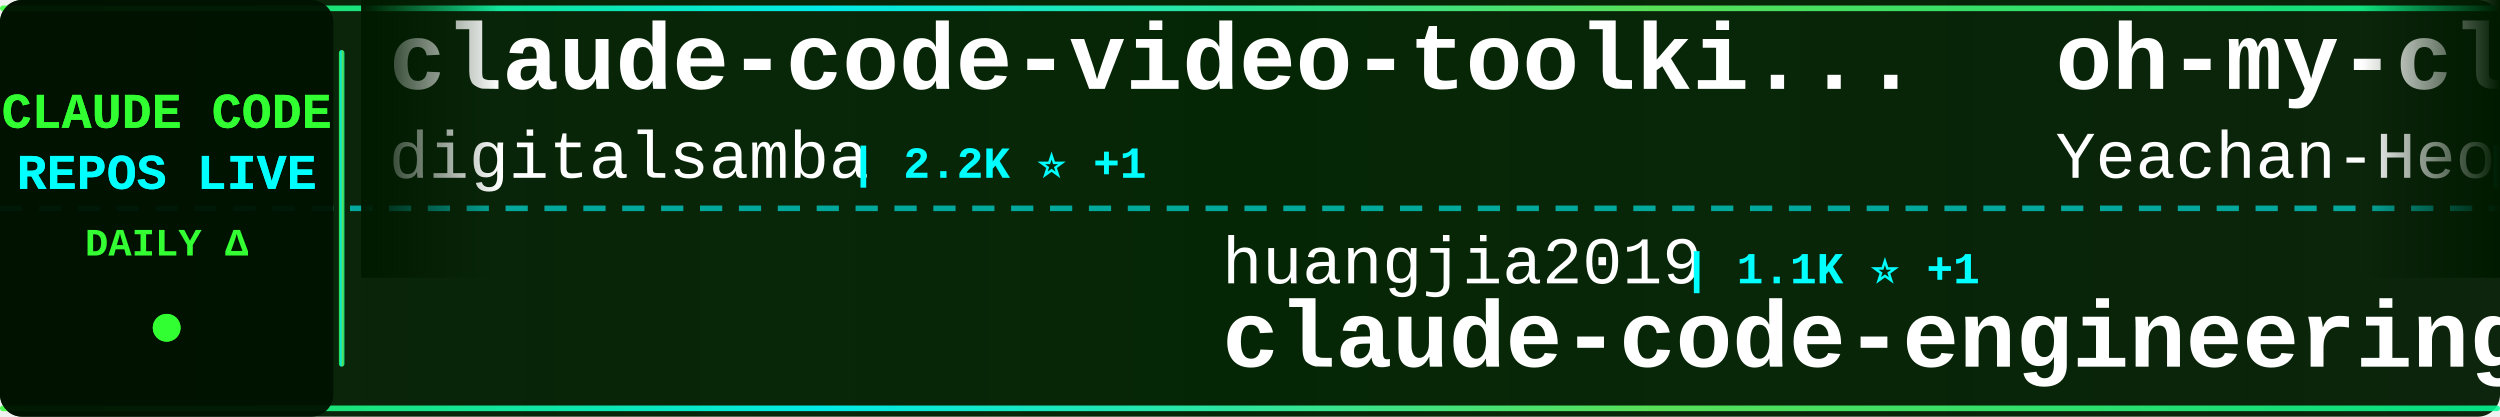
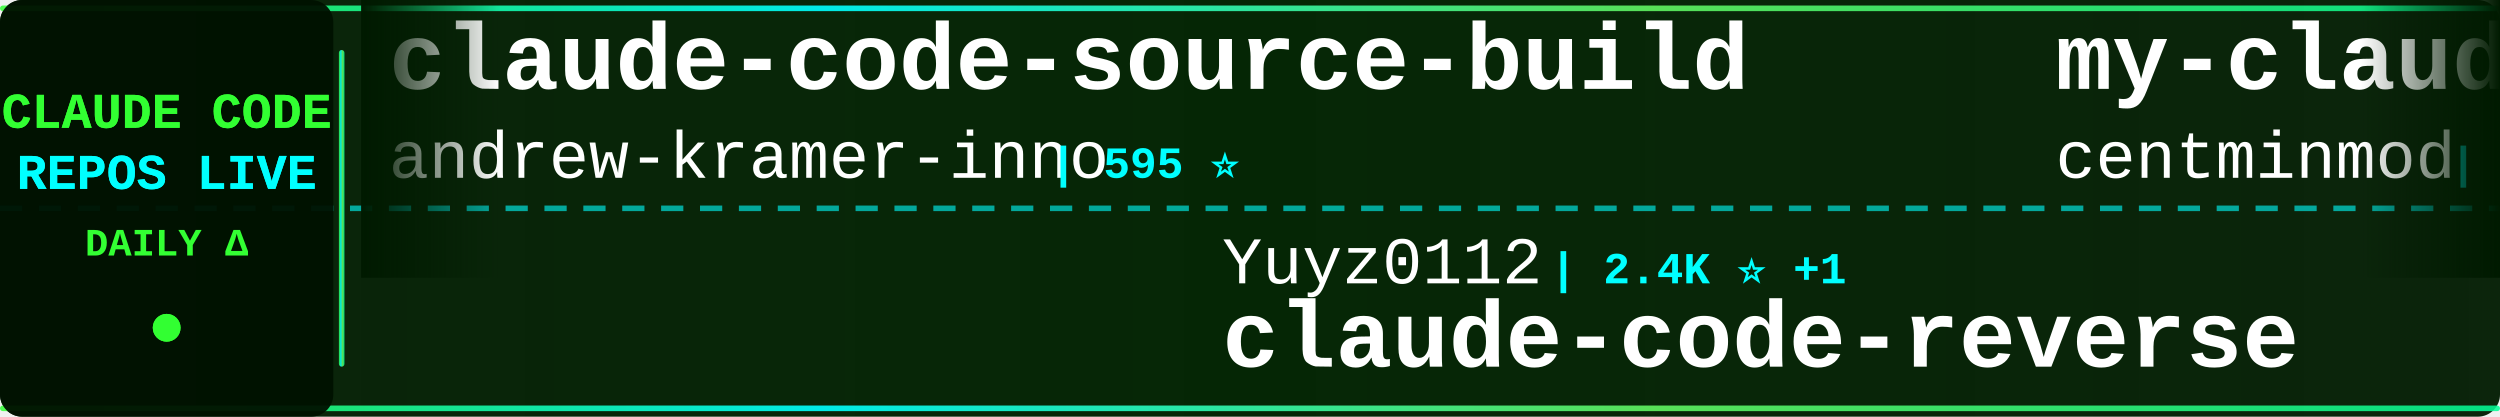
<svg xmlns="http://www.w3.org/2000/svg" width="900" height="150">
  <defs>
    <linearGradient id="tickerBg" x1="0%" y1="0%" x2="100%" y2="0%">
      <stop offset="0%" style="stop-color:#001a00;stop-opacity:0.95" />
      <stop offset="50%" style="stop-color:#002200;stop-opacity:0.98" />
      <stop offset="100%" style="stop-color:#001a00;stop-opacity:0.95" />
    </linearGradient>
    <linearGradient id="borderGrad" x1="0%" y1="0%" x2="100%" y2="0%">
      <stop offset="0%" style="stop-color:#33ff33;stop-opacity:0.85">
        <animate attributeName="stop-opacity" values="0.85;1;0.85" dur="2s" repeatCount="indefinite" />
      </stop>
      <stop offset="33%" style="stop-color:#00ffff;stop-opacity:0.9">
        <animate attributeName="stop-opacity" values="0.9;1;0.9" dur="2.2s" repeatCount="indefinite" />
      </stop>
      <stop offset="66%" style="stop-color:#66ff66;stop-opacity:0.85">
        <animate attributeName="stop-opacity" values="0.85;1;0.85" dur="1.8s" repeatCount="indefinite" />
      </stop>
      <stop offset="100%" style="stop-color:#00ff99;stop-opacity:0.85">
        <animate attributeName="stop-opacity" values="0.85;1;0.85" dur="2s" repeatCount="indefinite" />
      </stop>
    </linearGradient>
    <filter id="textGlow">
      <feGaussianBlur stdDeviation="0.1" result="coloredBlur" />
      <feMerge>
        <feMergeNode in="coloredBlur" />
        <feMergeNode in="SourceGraphic" />
      </feMerge>
    </filter>
    <filter id="metricGlow">
      <feGaussianBlur stdDeviation="0.2" result="coloredBlur" />
      <feMerge>
        <feMergeNode in="coloredBlur" />
        <feMergeNode in="SourceGraphic" />
      </feMerge>
    </filter>
    <linearGradient id="leftFade" x1="0%" y1="0%" x2="100%" y2="0%">
      <stop offset="0%" style="stop-color:#001a00;stop-opacity:1" />
      <stop offset="100%" style="stop-color:#001a00;stop-opacity:0" />
    </linearGradient>
    <linearGradient id="rightFade" x1="0%" y1="0%" x2="100%" y2="0%">
      <stop offset="0%" style="stop-color:#001a00;stop-opacity:0" />
      <stop offset="100%" style="stop-color:#001a00;stop-opacity:1" />
    </linearGradient>
  </defs>
  <rect width="900" height="150" fill="url(#tickerBg)" rx="8" />
  <rect x="0" y="2" width="900" height="2" fill="url(#borderGrad)" rx="1" />
  <rect x="0" y="146" width="900" height="2" fill="url(#borderGrad)" rx="1" />
  <line x1="0" y1="75" x2="900" y2="75" stroke="#00ffff" stroke-width="2" stroke-dasharray="8 6" opacity="0.6" />
  <rect x="0" y="0" width="120" height="150" fill="#001100" opacity="0.95" rx="8" />
  <text x="60" y="46" font-family="'Courier New', monospace" font-size="18" font-weight="bold" fill="#33ff33" text-anchor="middle" filter="url(#textGlow)">
    CLAUDE CODE
  </text>
  <text x="60" y="68" font-family="'Courier New', monospace" font-size="18" font-weight="bold" fill="#00ffff" text-anchor="middle" filter="url(#textGlow)">
    REPOS LIVE
  </text>
  <text x="60" y="92" font-family="'Courier New', monospace" font-size="14" font-weight="bold" fill="#33ff33" text-anchor="middle">
    DAILY Δ
  </text>
  <circle cx="60" cy="118" r="5" fill="#33ff33" filter="url(#metricGlow)">
    <animate attributeName="r" values="4;6;4" dur="1.5s" repeatCount="indefinite" />
    <animate attributeName="opacity" values="0.6;1;0.6" dur="1.5s" repeatCount="indefinite" />
  </circle>
  <rect x="122" y="18" width="2" height="114" fill="url(#borderGrad)" rx="1" />
  <clipPath id="tickerClip">
    <rect x="130" y="0" width="770" height="150" />
  </clipPath>
  <g clip-path="url(#tickerClip)">
    <g id="tickerItems">
      <animateTransform attributeName="transform" attributeType="XML" type="translate" from="0 0" to="-3000 0" dur="54s" repeatCount="indefinite" />
      <g transform="translate(0, 0)">
-         <text x="140" y="32" font-family="'Courier New', monospace" font-size="34" font-weight="bold" fill="#ffffff">claude-code-video-toolki...</text>
-         <text x="140" y="64" font-family="'Courier New', monospace" font-size="24" font-weight="normal" fill="#ffffff" opacity="1.0">digitalsamba</text>
-         <text x="306" y="64" font-family="'Courier New', monospace" font-size="16" font-weight="bold" fill="#00ffff"> | 2.2K ⭐ +1</text>
+         <text x="140" y="32" font-family="'Courier New', monospace" font-size="34" font-weight="bold" fill="#ffffff">claude-code-source-build</text>
+         <text x="140" y="64" font-family="'Courier New', monospace" font-size="24" font-weight="normal" fill="#ffffff" opacity="1.0">andrew-kramer-inno</text>
+         <text x="378" y="64" font-family="'Courier New', monospace" font-size="16" font-weight="bold" fill="#00ffff"> | 595 ⭐</text>
      </g>
      <g transform="translate(300, 0)">
-         <text x="140" y="102" font-family="'Courier New', monospace" font-size="24" font-weight="normal" fill="#ffffff" opacity="1.0">huangjia2019</text>
-         <text x="306" y="102" font-family="'Courier New', monospace" font-size="16" font-weight="bold" fill="#00ffff"> | 1.1K ⭐ +1</text>
-         <text x="140" y="132" font-family="'Courier New', monospace" font-size="34" font-weight="bold" fill="#ffffff">claude-code-engineering</text>
+         <text x="140" y="102" font-family="'Courier New', monospace" font-size="24" font-weight="normal" fill="#ffffff" opacity="1.0">Yuyz0112</text>
+         <text x="258" y="102" font-family="'Courier New', monospace" font-size="16" font-weight="bold" fill="#00ffff"> | 2.4K ⭐ +1</text>
+         <text x="140" y="132" font-family="'Courier New', monospace" font-size="34" font-weight="bold" fill="#ffffff">claude-code-reverse</text>
      </g>
      <g transform="translate(600, 0)">
-         <text x="140" y="32" font-family="'Courier New', monospace" font-size="34" font-weight="bold" fill="#ffffff">oh-my-claudecode</text>
-         <text x="140" y="64" font-family="'Courier New', monospace" font-size="24" font-weight="normal" fill="#ffffff" opacity="1.0">Yeachan-Heo</text>
-         <text x="294" y="64" font-family="'Courier New', monospace" font-size="16" font-weight="bold" fill="#00ffff"> | 39.6K ⭐ +6</text>
+         <text x="140" y="32" font-family="'Courier New', monospace" font-size="34" font-weight="bold" fill="#ffffff">my-claude-code-setup</text>
+         <text x="140" y="64" font-family="'Courier New', monospace" font-size="24" font-weight="normal" fill="#ffffff" opacity="1.0">centminmod</text>
+         <text x="282" y="64" font-family="'Courier New', monospace" font-size="16" font-weight="bold" fill="#00ffff"> | 2.7K ⭐</text>
      </g>
      <g transform="translate(900, 0)">
-         <text x="140" y="102" font-family="'Courier New', monospace" font-size="24" font-weight="normal" fill="#ffffff" opacity="1.0">SeemSeam</text>
-         <text x="258" y="102" font-family="'Courier New', monospace" font-size="16" font-weight="bold" fill="#00ffff"> | 3.5K ⭐</text>
-         <text x="140" y="132" font-family="'Courier New', monospace" font-size="34" font-weight="bold" fill="#ffffff">claude_codex_bridge</text>
+         <text x="140" y="102" font-family="'Courier New', monospace" font-size="24" font-weight="normal" fill="#ffffff" opacity="1.0">OrcaWhisper</text>
+         <text x="294" y="102" font-family="'Courier New', monospace" font-size="16" font-weight="bold" fill="#00ffff"> | 102 ⭐</text>
+         <text x="140" y="132" font-family="'Courier New', monospace" font-size="34" font-weight="bold" fill="#ffffff">Claude-Code</text>
      </g>
      <g transform="translate(1200, 0)">
-         <text x="140" y="32" font-family="'Courier New', monospace" font-size="34" font-weight="bold" fill="#ffffff">claude-code-source</text>
-         <text x="140" y="64" font-family="'Courier New', monospace" font-size="24" font-weight="normal" fill="#ffffff" opacity="1.0">AprilNEA</text>
-         <text x="258" y="64" font-family="'Courier New', monospace" font-size="16" font-weight="bold" fill="#00ffff"> | 393 ⭐</text>
+         <text x="140" y="32" font-family="'Courier New', monospace" font-size="34" font-weight="bold" fill="#ffffff">ClaudeCode</text>
+         <text x="140" y="64" font-family="'Courier New', monospace" font-size="24" font-weight="normal" fill="#ffffff" opacity="1.0">guanshan</text>
+         <text x="258" y="64" font-family="'Courier New', monospace" font-size="16" font-weight="bold" fill="#00ffff"> | 60 ⭐</text>
      </g>
      <g transform="translate(1500, 0)">
-         <text x="140" y="102" font-family="'Courier New', monospace" font-size="24" font-weight="normal" fill="#ffffff" opacity="1.0">ykdojo</text>
-         <text x="234" y="102" font-family="'Courier New', monospace" font-size="16" font-weight="bold" fill="#00ffff"> | 10.2K ⭐ +2</text>
-         <text x="140" y="132" font-family="'Courier New', monospace" font-size="34" font-weight="bold" fill="#ffffff">claude-code-tips</text>
+         <text x="140" y="102" font-family="'Courier New', monospace" font-size="24" font-weight="normal" fill="#ffffff" opacity="1.0">multica-ai</text>
+         <text x="282" y="102" font-family="'Courier New', monospace" font-size="16" font-weight="bold" fill="#00ffff"> | 216.8K ⭐ +44</text>
+         <text x="140" y="132" font-family="'Courier New', monospace" font-size="34" font-weight="bold" fill="#ffffff">andrej-karpathy-skills</text>
      </g>
      <g transform="translate(1800, 0)">
-         <text x="140" y="32" font-family="'Courier New', monospace" font-size="34" font-weight="bold" fill="#ffffff">Claude-code</text>
-         <text x="140" y="64" font-family="'Courier New', monospace" font-size="24" font-weight="normal" fill="#ffffff" opacity="1.0">fazxes</text>
-         <text x="234" y="64" font-family="'Courier New', monospace" font-size="16" font-weight="bold" fill="#00ffff"> | 245 ⭐</text>
+         <text x="140" y="32" font-family="'Courier New', monospace" font-size="34" font-weight="bold" fill="#ffffff">claude-code-tudou</text>
+         <text x="140" y="64" font-family="'Courier New', monospace" font-size="24" font-weight="normal" fill="#ffffff" opacity="1.0">AICoderTudou</text>
+         <text x="306" y="64" font-family="'Courier New', monospace" font-size="16" font-weight="bold" fill="#00ffff"> | 494 ⭐</text>
      </g>
      <g transform="translate(2100, 0)">
-         <text x="140" y="102" font-family="'Courier New', monospace" font-size="24" font-weight="normal" fill="#ffffff" opacity="1.0">frankbria</text>
-         <text x="270" y="102" font-family="'Courier New', monospace" font-size="16" font-weight="bold" fill="#00ffff"> | 9.6K ⭐ +1</text>
-         <text x="140" y="132" font-family="'Courier New', monospace" font-size="34" font-weight="bold" fill="#ffffff">ralph-claude-code</text>
+         <text x="140" y="102" font-family="'Courier New', monospace" font-size="24" font-weight="normal" fill="#ffffff" opacity="1.0">Alishahryar1</text>
+         <text x="306" y="102" font-family="'Courier New', monospace" font-size="16" font-weight="bold" fill="#00ffff"> | 56.6K ⭐ +66</text>
+         <text x="140" y="132" font-family="'Courier New', monospace" font-size="34" font-weight="bold" fill="#ffffff">free-claude-code</text>
      </g>
      <g transform="translate(2400, 0)">
-         <text x="140" y="32" font-family="'Courier New', monospace" font-size="34" font-weight="bold" fill="#ffffff">claude-code-my-workflow</text>
-         <text x="140" y="64" font-family="'Courier New', monospace" font-size="24" font-weight="normal" fill="#ffffff" opacity="1.0">pedrohcgs</text>
-         <text x="270" y="64" font-family="'Courier New', monospace" font-size="16" font-weight="bold" fill="#00ffff"> | 1.6K ⭐ -1</text>
+         <text x="140" y="32" font-family="'Courier New', monospace" font-size="34" font-weight="bold" fill="#ffffff">everything-claude-code-z...</text>
+         <text x="140" y="64" font-family="'Courier New', monospace" font-size="24" font-weight="normal" fill="#ffffff" opacity="1.0">xu-xiang</text>
+         <text x="258" y="64" font-family="'Courier New', monospace" font-size="16" font-weight="bold" fill="#00ffff"> | 2.0K ⭐ +1</text>
      </g>
      <g transform="translate(2700, 0)">
-         <text x="140" y="102" font-family="'Courier New', monospace" font-size="24" font-weight="normal" fill="#ffffff" opacity="1.0">davila7</text>
-         <text x="246" y="102" font-family="'Courier New', monospace" font-size="16" font-weight="bold" fill="#00ffff"> | 32.4K ⭐ +4</text>
-         <text x="140" y="132" font-family="'Courier New', monospace" font-size="34" font-weight="bold" fill="#ffffff">claude-code-templates</text>
+         <text x="140" y="102" font-family="'Courier New', monospace" font-size="24" font-weight="normal" fill="#ffffff" opacity="1.0">krusemediallc</text>
+         <text x="318" y="102" font-family="'Courier New', monospace" font-size="16" font-weight="bold" fill="#00ffff"> | 1.6K ⭐ +1</text>
+         <text x="140" y="132" font-family="'Courier New', monospace" font-size="34" font-weight="bold" fill="#ffffff">arcads-claude-code</text>
      </g>
      <g transform="translate(3000, 0)">
-         <text x="140" y="32" font-family="'Courier New', monospace" font-size="34" font-weight="bold" fill="#ffffff">claude-code-video-toolki...</text>
-         <text x="140" y="64" font-family="'Courier New', monospace" font-size="24" font-weight="normal" fill="#ffffff" opacity="1.0">digitalsamba</text>
-         <text x="306" y="64" font-family="'Courier New', monospace" font-size="16" font-weight="bold" fill="#00ffff"> | 2.2K ⭐ +1</text>
+         <text x="140" y="32" font-family="'Courier New', monospace" font-size="34" font-weight="bold" fill="#ffffff">claude-code-source-build</text>
+         <text x="140" y="64" font-family="'Courier New', monospace" font-size="24" font-weight="normal" fill="#ffffff" opacity="1.0">andrew-kramer-inno</text>
+         <text x="378" y="64" font-family="'Courier New', monospace" font-size="16" font-weight="bold" fill="#00ffff"> | 595 ⭐</text>
      </g>
      <g transform="translate(3300, 0)">
-         <text x="140" y="102" font-family="'Courier New', monospace" font-size="24" font-weight="normal" fill="#ffffff" opacity="1.0">huangjia2019</text>
-         <text x="306" y="102" font-family="'Courier New', monospace" font-size="16" font-weight="bold" fill="#00ffff"> | 1.1K ⭐ +1</text>
-         <text x="140" y="132" font-family="'Courier New', monospace" font-size="34" font-weight="bold" fill="#ffffff">claude-code-engineering</text>
+         <text x="140" y="102" font-family="'Courier New', monospace" font-size="24" font-weight="normal" fill="#ffffff" opacity="1.0">Yuyz0112</text>
+         <text x="258" y="102" font-family="'Courier New', monospace" font-size="16" font-weight="bold" fill="#00ffff"> | 2.4K ⭐ +1</text>
+         <text x="140" y="132" font-family="'Courier New', monospace" font-size="34" font-weight="bold" fill="#ffffff">claude-code-reverse</text>
      </g>
      <g transform="translate(3600, 0)">
-         <text x="140" y="32" font-family="'Courier New', monospace" font-size="34" font-weight="bold" fill="#ffffff">oh-my-claudecode</text>
-         <text x="140" y="64" font-family="'Courier New', monospace" font-size="24" font-weight="normal" fill="#ffffff" opacity="1.0">Yeachan-Heo</text>
-         <text x="294" y="64" font-family="'Courier New', monospace" font-size="16" font-weight="bold" fill="#00ffff"> | 39.6K ⭐ +6</text>
+         <text x="140" y="32" font-family="'Courier New', monospace" font-size="34" font-weight="bold" fill="#ffffff">my-claude-code-setup</text>
+         <text x="140" y="64" font-family="'Courier New', monospace" font-size="24" font-weight="normal" fill="#ffffff" opacity="1.0">centminmod</text>
+         <text x="282" y="64" font-family="'Courier New', monospace" font-size="16" font-weight="bold" fill="#00ffff"> | 2.7K ⭐</text>
      </g>
      <g transform="translate(3900, 0)">
-         <text x="140" y="102" font-family="'Courier New', monospace" font-size="24" font-weight="normal" fill="#ffffff" opacity="1.0">SeemSeam</text>
-         <text x="258" y="102" font-family="'Courier New', monospace" font-size="16" font-weight="bold" fill="#00ffff"> | 3.5K ⭐</text>
-         <text x="140" y="132" font-family="'Courier New', monospace" font-size="34" font-weight="bold" fill="#ffffff">claude_codex_bridge</text>
+         <text x="140" y="102" font-family="'Courier New', monospace" font-size="24" font-weight="normal" fill="#ffffff" opacity="1.0">OrcaWhisper</text>
+         <text x="294" y="102" font-family="'Courier New', monospace" font-size="16" font-weight="bold" fill="#00ffff"> | 102 ⭐</text>
+         <text x="140" y="132" font-family="'Courier New', monospace" font-size="34" font-weight="bold" fill="#ffffff">Claude-Code</text>
      </g>
    </g>
  </g>
  <rect x="130" y="0" width="50" height="100" fill="url(#leftFade)" />
  <rect x="850" y="0" width="50" height="100" fill="url(#rightFade)" />
</svg>
